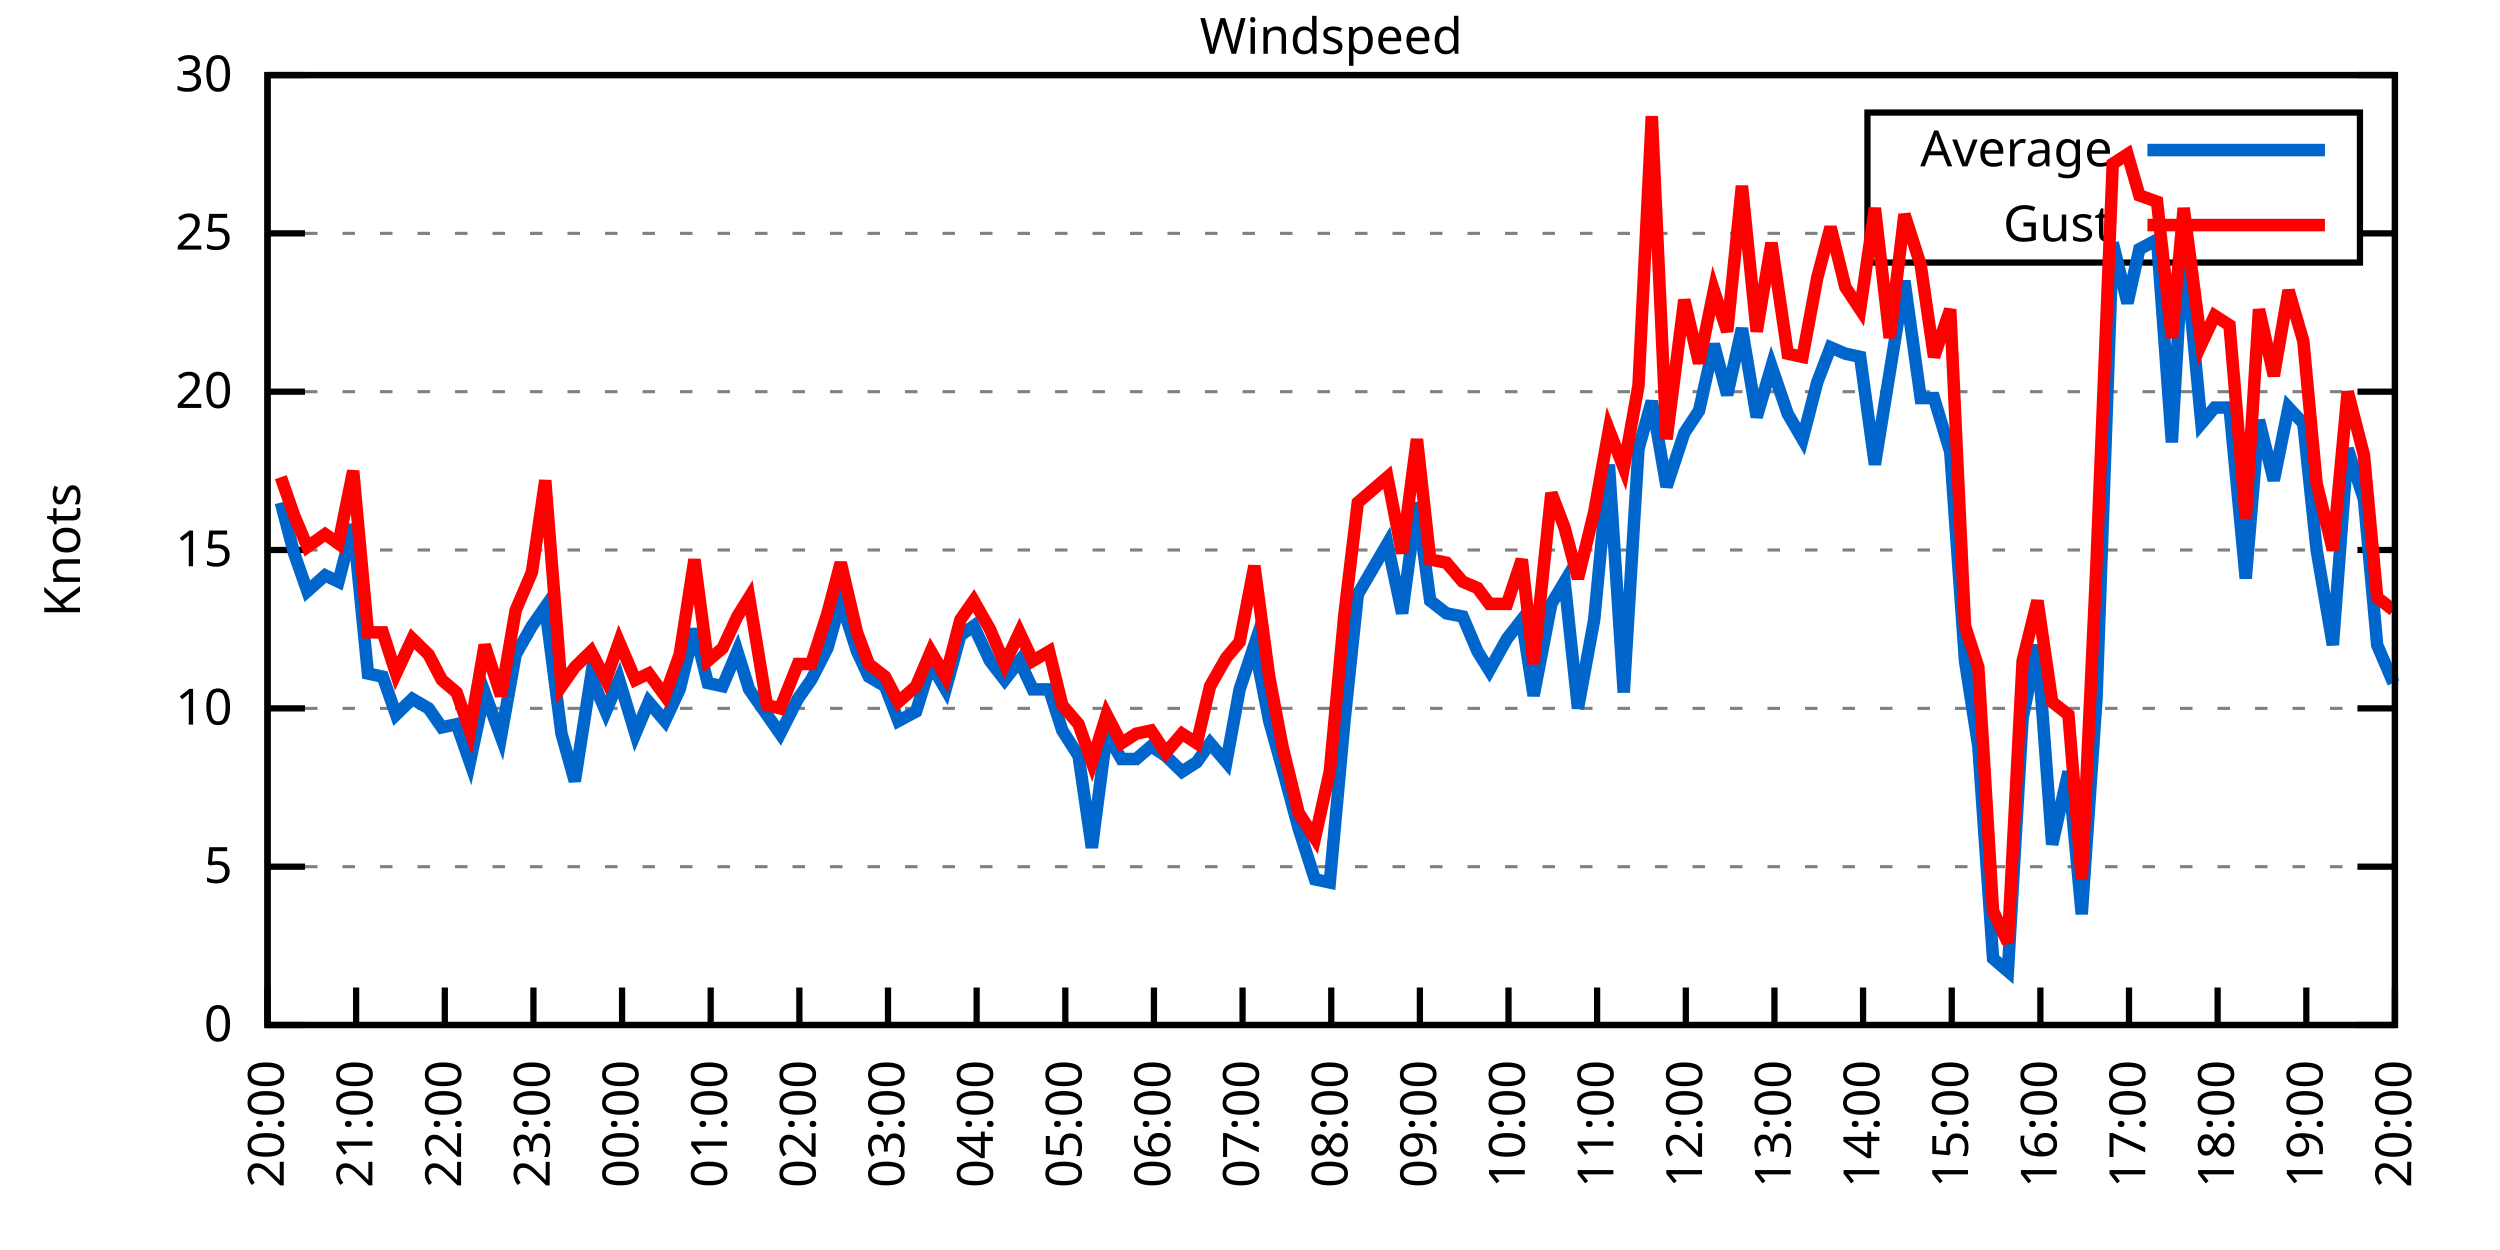
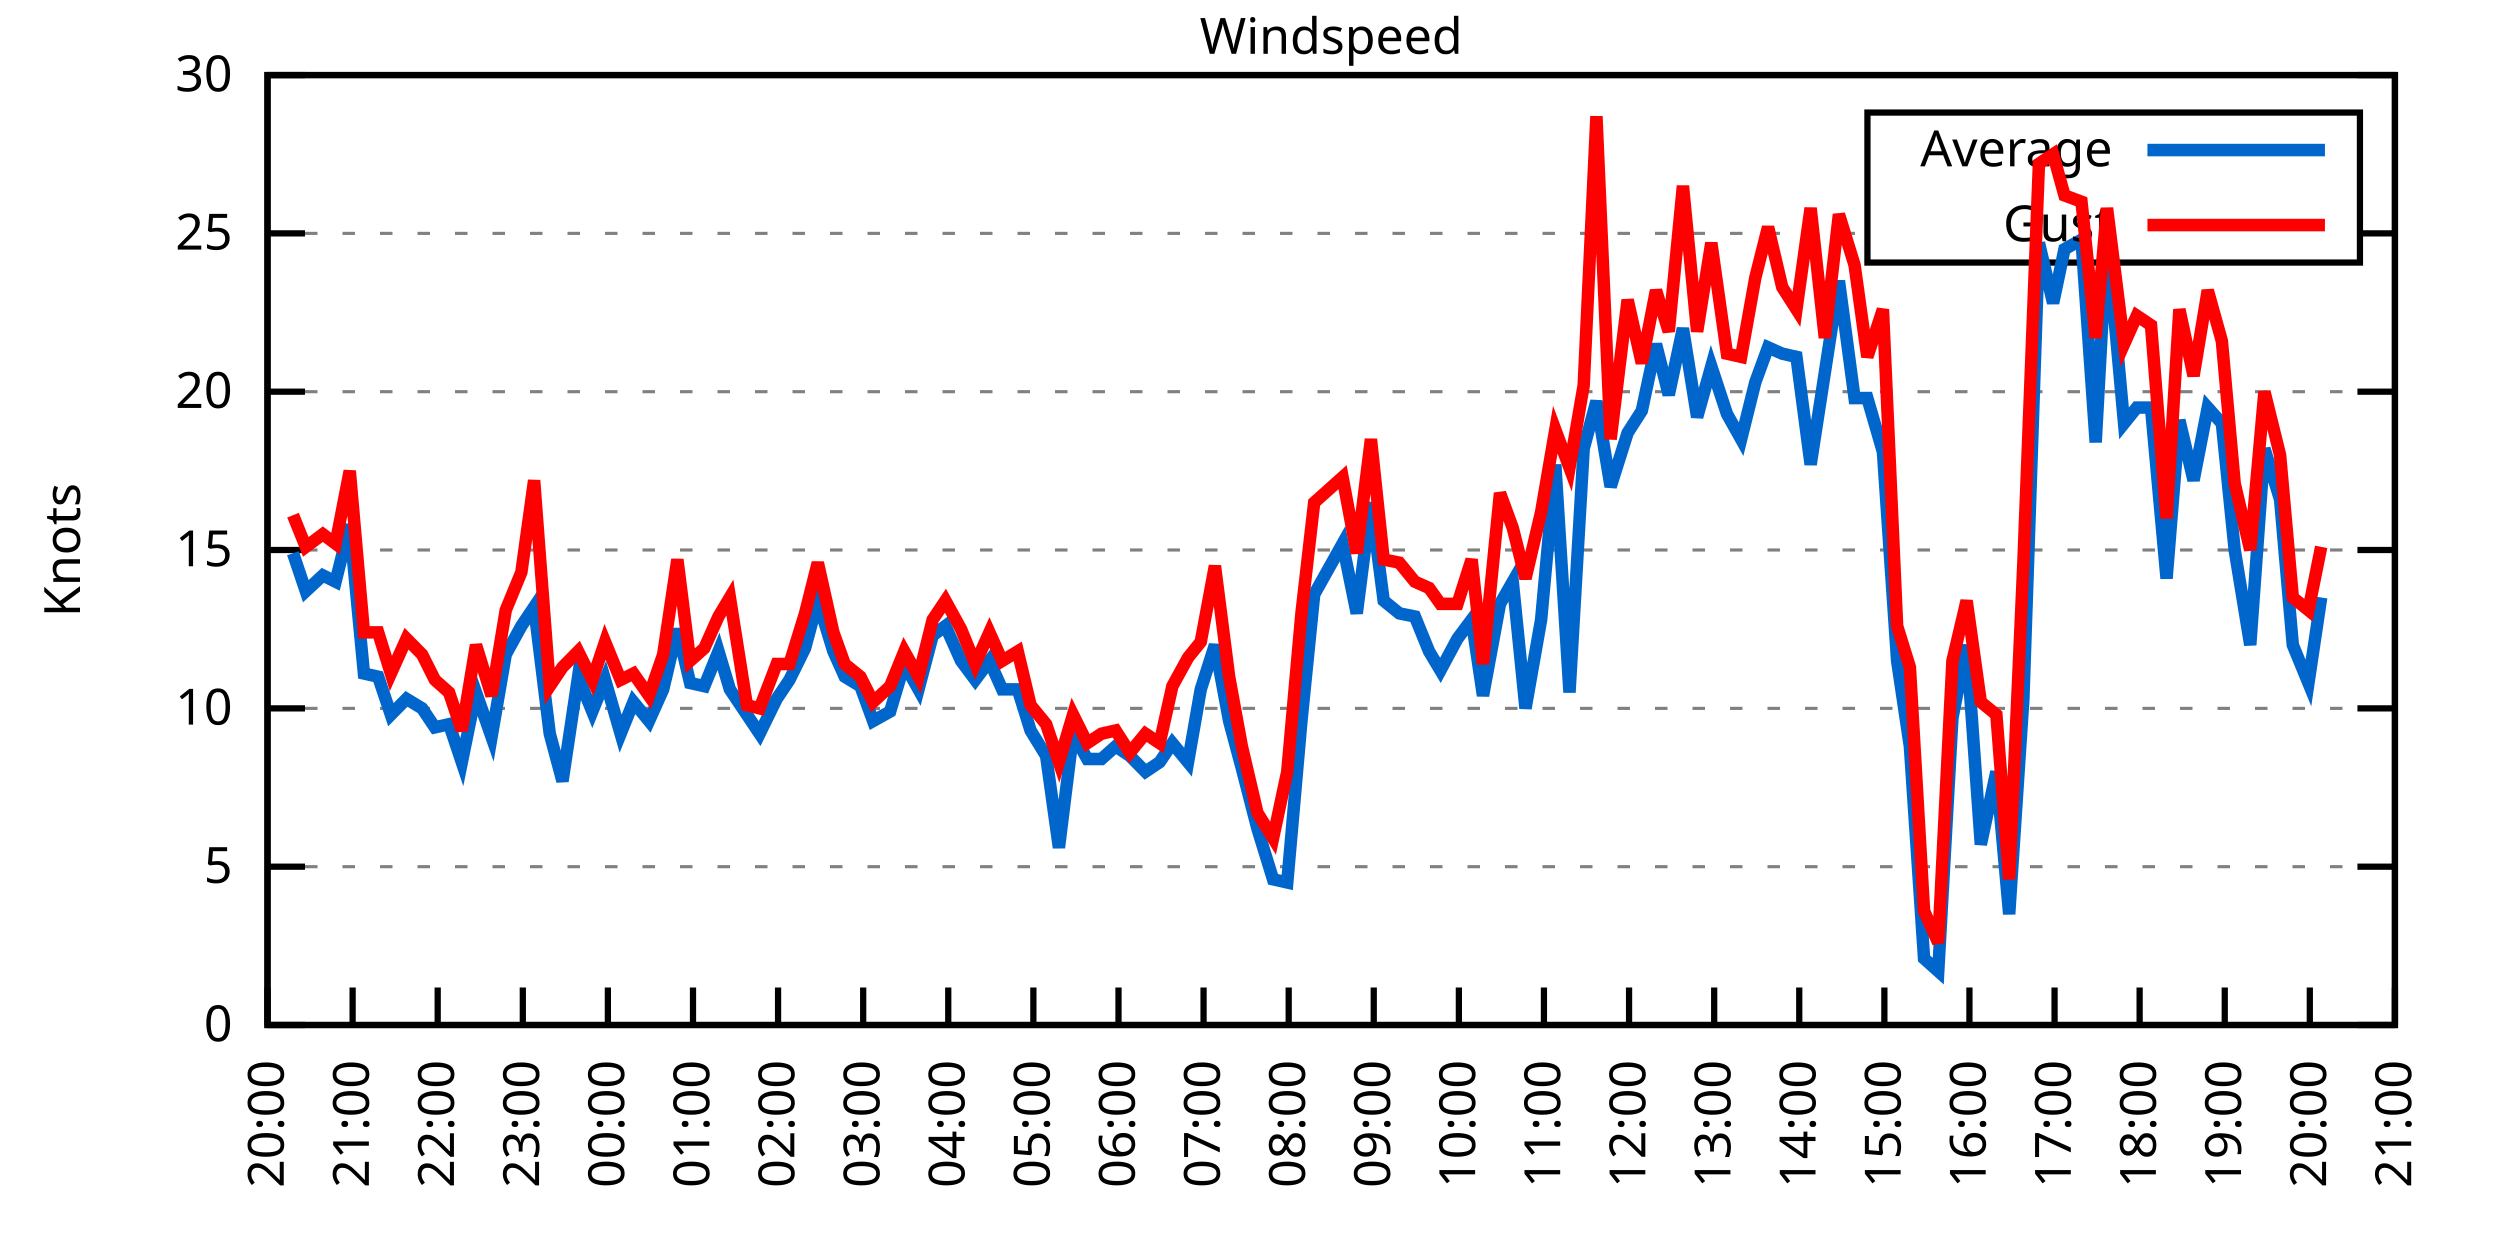
<svg xmlns="http://www.w3.org/2000/svg" xmlns:xlink="http://www.w3.org/1999/xlink" width="400" height="200" viewBox="0 0 400 200">
  <g id="gnuplot_canvas">
    <rect x="0" y="0" width="400" height="200" fill="none" />
    <defs>
      <circle id="gpDot" r="0.5" stroke-width="0.5" stroke="currentColor" />
      <path id="gpPt0" stroke-width="0.333" stroke="currentColor" d="M-1,0 h2 M0,-1 v2" />
      <path id="gpPt1" stroke-width="0.333" stroke="currentColor" d="M-1,-1 L1,1 M1,-1 L-1,1" />
      <path id="gpPt2" stroke-width="0.333" stroke="currentColor" d="M-1,0 L1,0 M0,-1 L0,1 M-1,-1 L1,1 M-1,1 L1,-1" />
      <rect id="gpPt3" stroke-width="0.333" stroke="currentColor" x="-1" y="-1" width="2" height="2" />
      <rect id="gpPt4" stroke-width="0.333" stroke="currentColor" fill="currentColor" x="-1" y="-1" width="2" height="2" />
      <circle id="gpPt5" stroke-width="0.333" stroke="currentColor" cx="0" cy="0" r="1" />
      <use xlink:href="#gpPt5" id="gpPt6" fill="currentColor" stroke="none" />
      <path id="gpPt7" stroke-width="0.333" stroke="currentColor" d="M0,-1.33 L-1.33,0.67 L1.33,0.67 z" />
      <use xlink:href="#gpPt7" id="gpPt8" fill="currentColor" stroke="none" />
      <use xlink:href="#gpPt7" id="gpPt9" stroke="currentColor" transform="rotate(180)" />
      <use xlink:href="#gpPt9" id="gpPt10" fill="currentColor" stroke="none" />
      <use xlink:href="#gpPt3" id="gpPt11" stroke="currentColor" transform="rotate(45)" />
      <use xlink:href="#gpPt11" id="gpPt12" fill="currentColor" stroke="none" />
      <path id="gpPt13" stroke-width="0.333" stroke="currentColor" d="M0,1.330 L1.265,0.411 L0.782,-1.067 L-0.782,-1.076 L-1.265,0.411 z" />
      <use xlink:href="#gpPt13" id="gpPt14" fill="currentColor" stroke="none" />
      <filter id="textbox" filterUnits="objectBoundingBox" x="0" y="0" height="1" width="1">
        <feFlood flood-color="white" flood-opacity="1" result="bgnd" />
        <feComposite in="SourceGraphic" in2="bgnd" operator="atop" />
      </filter>
      <filter id="greybox" filterUnits="objectBoundingBox" x="0" y="0" height="1" width="1">
        <feFlood flood-color="lightgrey" flood-opacity="1" result="grey" />
        <feComposite in="SourceGraphic" in2="grey" operator="atop" />
      </filter>
    </defs>
    <g fill="none" color="white" stroke="currentColor" stroke-width="1.00" stroke-linecap="butt" stroke-linejoin="miter">
</g>
    <g fill="none" color="black" stroke="currentColor" stroke-width="1.00" stroke-linecap="butt" stroke-linejoin="miter">
      <g stroke="none" shape-rendering="crispEdges">
        <polygon fill="rgb(255, 255, 255)" points="42.80,164.00 383.18,164.00 383.18,12.02 42.80,12.02 " />
      </g>
    </g>
    <g fill="none" color="black" stroke="currentColor" stroke-width="1.00" stroke-linecap="butt" stroke-linejoin="miter">
</g>
    <g fill="none" color="black" stroke="black" stroke-width="0.50" stroke-linecap="butt" stroke-linejoin="miter">
</g>
    <g fill="none" color="gray" stroke="currentColor" stroke-width="0.50" stroke-linecap="butt" stroke-linejoin="miter">
      <path stroke="gray" stroke-dasharray="2,4" class="gridline" d="M42.80,164.00 L383.19,164.00  " />
    </g>
    <g fill="none" color="gray" stroke="gray" stroke-width="1.00" stroke-linecap="butt" stroke-linejoin="miter">
</g>
    <g fill="none" color="black" stroke="currentColor" stroke-width="1.00" stroke-linecap="butt" stroke-linejoin="miter">
      <path stroke="black" d="M42.80,164.00 L48.80,164.00 M383.19,164.00 L377.19,164.00  " />
      <g transform="translate(37.20,166.60)" stroke="none" fill="black" font-family="Sans" font-size="8.00" text-anchor="end">
        <text>
          <tspan font-family="Sans"> 0</tspan>
        </text>
      </g>
    </g>
    <g fill="none" color="black" stroke="currentColor" stroke-width="1.00" stroke-linecap="butt" stroke-linejoin="miter">
</g>
    <g fill="none" color="black" stroke="black" stroke-width="0.50" stroke-linecap="butt" stroke-linejoin="miter">
</g>
    <g fill="none" color="gray" stroke="currentColor" stroke-width="0.50" stroke-linecap="butt" stroke-linejoin="miter">
      <path stroke="gray" stroke-dasharray="2,4" class="gridline" d="M42.80,138.67 L383.19,138.67  " />
    </g>
    <g fill="none" color="gray" stroke="gray" stroke-width="1.00" stroke-linecap="butt" stroke-linejoin="miter">
</g>
    <g fill="none" color="black" stroke="currentColor" stroke-width="1.00" stroke-linecap="butt" stroke-linejoin="miter">
      <path stroke="black" d="M42.80,138.67 L48.80,138.67 M383.19,138.67 L377.19,138.67  " />
      <g transform="translate(37.20,141.27)" stroke="none" fill="black" font-family="Sans" font-size="8.00" text-anchor="end">
        <text>
          <tspan font-family="Sans"> 5</tspan>
        </text>
      </g>
    </g>
    <g fill="none" color="black" stroke="currentColor" stroke-width="1.00" stroke-linecap="butt" stroke-linejoin="miter">
</g>
    <g fill="none" color="black" stroke="black" stroke-width="0.50" stroke-linecap="butt" stroke-linejoin="miter">
</g>
    <g fill="none" color="gray" stroke="currentColor" stroke-width="0.50" stroke-linecap="butt" stroke-linejoin="miter">
      <path stroke="gray" stroke-dasharray="2,4" class="gridline" d="M42.80,113.34 L383.19,113.34  " />
    </g>
    <g fill="none" color="gray" stroke="gray" stroke-width="1.00" stroke-linecap="butt" stroke-linejoin="miter">
</g>
    <g fill="none" color="black" stroke="currentColor" stroke-width="1.00" stroke-linecap="butt" stroke-linejoin="miter">
      <path stroke="black" d="M42.80,113.34 L48.80,113.34 M383.19,113.34 L377.19,113.34  " />
      <g transform="translate(37.20,115.94)" stroke="none" fill="black" font-family="Sans" font-size="8.00" text-anchor="end">
        <text>
          <tspan font-family="Sans"> 10</tspan>
        </text>
      </g>
    </g>
    <g fill="none" color="black" stroke="currentColor" stroke-width="1.00" stroke-linecap="butt" stroke-linejoin="miter">
</g>
    <g fill="none" color="black" stroke="black" stroke-width="0.50" stroke-linecap="butt" stroke-linejoin="miter">
</g>
    <g fill="none" color="gray" stroke="currentColor" stroke-width="0.50" stroke-linecap="butt" stroke-linejoin="miter">
      <path stroke="gray" stroke-dasharray="2,4" class="gridline" d="M42.80,88.00 L383.19,88.00  " />
    </g>
    <g fill="none" color="gray" stroke="gray" stroke-width="1.00" stroke-linecap="butt" stroke-linejoin="miter">
</g>
    <g fill="none" color="black" stroke="currentColor" stroke-width="1.00" stroke-linecap="butt" stroke-linejoin="miter">
      <path stroke="black" d="M42.80,88.00 L48.80,88.00 M383.19,88.00 L377.19,88.00  " />
      <g transform="translate(37.20,90.60)" stroke="none" fill="black" font-family="Sans" font-size="8.00" text-anchor="end">
        <text>
          <tspan font-family="Sans"> 15</tspan>
        </text>
      </g>
    </g>
    <g fill="none" color="black" stroke="currentColor" stroke-width="1.00" stroke-linecap="butt" stroke-linejoin="miter">
</g>
    <g fill="none" color="black" stroke="black" stroke-width="0.50" stroke-linecap="butt" stroke-linejoin="miter">
</g>
    <g fill="none" color="gray" stroke="currentColor" stroke-width="0.50" stroke-linecap="butt" stroke-linejoin="miter">
      <path stroke="gray" stroke-dasharray="2,4" class="gridline" d="M42.80,62.67 L383.19,62.67  " />
    </g>
    <g fill="none" color="gray" stroke="gray" stroke-width="1.00" stroke-linecap="butt" stroke-linejoin="miter">
</g>
    <g fill="none" color="black" stroke="currentColor" stroke-width="1.00" stroke-linecap="butt" stroke-linejoin="miter">
      <path stroke="black" d="M42.80,62.67 L48.80,62.67 M383.19,62.67 L377.19,62.67  " />
      <g transform="translate(37.20,65.27)" stroke="none" fill="black" font-family="Sans" font-size="8.00" text-anchor="end">
        <text>
          <tspan font-family="Sans"> 20</tspan>
        </text>
      </g>
    </g>
    <g fill="none" color="black" stroke="currentColor" stroke-width="1.00" stroke-linecap="butt" stroke-linejoin="miter">
</g>
    <g fill="none" color="black" stroke="black" stroke-width="0.50" stroke-linecap="butt" stroke-linejoin="miter">
</g>
    <g fill="none" color="gray" stroke="currentColor" stroke-width="0.50" stroke-linecap="butt" stroke-linejoin="miter">
      <path stroke="gray" stroke-dasharray="2,4" class="gridline" d="M42.80,37.34 L298.79,37.34 M377.59,37.34 L383.19,37.34  " />
    </g>
    <g fill="none" color="gray" stroke="gray" stroke-width="1.00" stroke-linecap="butt" stroke-linejoin="miter">
</g>
    <g fill="none" color="black" stroke="currentColor" stroke-width="1.00" stroke-linecap="butt" stroke-linejoin="miter">
      <path stroke="black" d="M42.80,37.34 L48.80,37.34 M383.19,37.34 L377.19,37.34  " />
      <g transform="translate(37.20,39.94)" stroke="none" fill="black" font-family="Sans" font-size="8.00" text-anchor="end">
        <text>
          <tspan font-family="Sans"> 25</tspan>
        </text>
      </g>
    </g>
    <g fill="none" color="black" stroke="currentColor" stroke-width="1.00" stroke-linecap="butt" stroke-linejoin="miter">
</g>
    <g fill="none" color="black" stroke="black" stroke-width="0.50" stroke-linecap="butt" stroke-linejoin="miter">
</g>
    <g fill="none" color="gray" stroke="currentColor" stroke-width="0.50" stroke-linecap="butt" stroke-linejoin="miter">
      <path stroke="gray" stroke-dasharray="2,4" class="gridline" d="M42.80,12.01 L383.19,12.01  " />
    </g>
    <g fill="none" color="gray" stroke="gray" stroke-width="1.00" stroke-linecap="butt" stroke-linejoin="miter">
</g>
    <g fill="none" color="black" stroke="currentColor" stroke-width="1.00" stroke-linecap="butt" stroke-linejoin="miter">
      <path stroke="black" d="M42.80,12.01 L48.80,12.01 M383.19,12.01 L377.19,12.01  " />
      <g transform="translate(37.20,14.61)" stroke="none" fill="black" font-family="Sans" font-size="8.00" text-anchor="end">
        <text>
          <tspan font-family="Sans"> 30</tspan>
        </text>
      </g>
    </g>
    <g fill="none" color="black" stroke="currentColor" stroke-width="1.00" stroke-linecap="butt" stroke-linejoin="miter">
      <path stroke="black" d="M42.80,164.00 L42.80,158.00  " />
      <g transform="translate(45.40,169.60) rotate(270.00)" stroke="none" fill="black" font-family="Sans" font-size="8.00" text-anchor="end">
        <text>
          <tspan font-family="Sans">20:00</tspan>
        </text>
      </g>
    </g>
    <g fill="none" color="black" stroke="currentColor" stroke-width="1.00" stroke-linecap="butt" stroke-linejoin="miter">
-       <path stroke="black" d="M56.98,164.00 L56.98,158.00  " />
-       <g transform="translate(59.58,169.60) rotate(270.00)" stroke="none" fill="black" font-family="Sans" font-size="8.00" text-anchor="end">
+       <path stroke="black" d="M56.42,164.00 L56.42,158.00  " />
+       <g transform="translate(59.02,169.60) rotate(270.00)" stroke="none" fill="black" font-family="Sans" font-size="8.00" text-anchor="end">
        <text>
          <tspan font-family="Sans">21:00</tspan>
        </text>
      </g>
    </g>
    <g fill="none" color="black" stroke="currentColor" stroke-width="1.00" stroke-linecap="butt" stroke-linejoin="miter">
-       <path stroke="black" d="M71.17,164.00 L71.17,158.00  " />
-       <g transform="translate(73.77,169.60) rotate(270.00)" stroke="none" fill="black" font-family="Sans" font-size="8.00" text-anchor="end">
+       <path stroke="black" d="M70.03,164.00 L70.03,158.00  " />
+       <g transform="translate(72.63,169.60) rotate(270.00)" stroke="none" fill="black" font-family="Sans" font-size="8.00" text-anchor="end">
        <text>
          <tspan font-family="Sans">22:00</tspan>
        </text>
      </g>
    </g>
    <g fill="none" color="black" stroke="currentColor" stroke-width="1.00" stroke-linecap="butt" stroke-linejoin="miter">
-       <path stroke="black" d="M85.35,164.00 L85.35,158.00  " />
-       <g transform="translate(87.95,169.60) rotate(270.00)" stroke="none" fill="black" font-family="Sans" font-size="8.00" text-anchor="end">
+       <path stroke="black" d="M83.65,164.00 L83.65,158.00  " />
+       <g transform="translate(86.25,169.60) rotate(270.00)" stroke="none" fill="black" font-family="Sans" font-size="8.00" text-anchor="end">
        <text>
          <tspan font-family="Sans">23:00</tspan>
        </text>
      </g>
    </g>
    <g fill="none" color="black" stroke="currentColor" stroke-width="1.00" stroke-linecap="butt" stroke-linejoin="miter">
-       <path stroke="black" d="M99.53,164.00 L99.53,158.00  " />
-       <g transform="translate(102.13,169.60) rotate(270.00)" stroke="none" fill="black" font-family="Sans" font-size="8.00" text-anchor="end">
+       <path stroke="black" d="M97.26,164.00 L97.26,158.00  " />
+       <g transform="translate(99.86,169.60) rotate(270.00)" stroke="none" fill="black" font-family="Sans" font-size="8.00" text-anchor="end">
        <text>
          <tspan font-family="Sans">00:00</tspan>
        </text>
      </g>
    </g>
    <g fill="none" color="black" stroke="currentColor" stroke-width="1.00" stroke-linecap="butt" stroke-linejoin="miter">
-       <path stroke="black" d="M113.71,164.00 L113.71,158.00  " />
-       <g transform="translate(116.31,169.60) rotate(270.00)" stroke="none" fill="black" font-family="Sans" font-size="8.00" text-anchor="end">
+       <path stroke="black" d="M110.88,164.00 L110.88,158.00  " />
+       <g transform="translate(113.48,169.60) rotate(270.00)" stroke="none" fill="black" font-family="Sans" font-size="8.00" text-anchor="end">
        <text>
          <tspan font-family="Sans">01:00</tspan>
        </text>
      </g>
    </g>
    <g fill="none" color="black" stroke="currentColor" stroke-width="1.00" stroke-linecap="butt" stroke-linejoin="miter">
-       <path stroke="black" d="M127.90,164.00 L127.90,158.00  " />
-       <g transform="translate(130.50,169.60) rotate(270.00)" stroke="none" fill="black" font-family="Sans" font-size="8.00" text-anchor="end">
+       <path stroke="black" d="M124.49,164.00 L124.49,158.00  " />
+       <g transform="translate(127.09,169.60) rotate(270.00)" stroke="none" fill="black" font-family="Sans" font-size="8.00" text-anchor="end">
        <text>
          <tspan font-family="Sans">02:00</tspan>
        </text>
      </g>
    </g>
    <g fill="none" color="black" stroke="currentColor" stroke-width="1.00" stroke-linecap="butt" stroke-linejoin="miter">
-       <path stroke="black" d="M142.08,164.00 L142.08,158.00  " />
-       <g transform="translate(144.68,169.60) rotate(270.00)" stroke="none" fill="black" font-family="Sans" font-size="8.00" text-anchor="end">
+       <path stroke="black" d="M138.11,164.00 L138.11,158.00  " />
+       <g transform="translate(140.71,169.60) rotate(270.00)" stroke="none" fill="black" font-family="Sans" font-size="8.00" text-anchor="end">
        <text>
          <tspan font-family="Sans">03:00</tspan>
        </text>
      </g>
    </g>
    <g fill="none" color="black" stroke="currentColor" stroke-width="1.00" stroke-linecap="butt" stroke-linejoin="miter">
-       <path stroke="black" d="M156.26,164.00 L156.26,158.00  " />
-       <g transform="translate(158.86,169.60) rotate(270.00)" stroke="none" fill="black" font-family="Sans" font-size="8.00" text-anchor="end">
+       <path stroke="black" d="M151.72,164.00 L151.72,158.00  " />
+       <g transform="translate(154.32,169.60) rotate(270.00)" stroke="none" fill="black" font-family="Sans" font-size="8.00" text-anchor="end">
        <text>
          <tspan font-family="Sans">04:00</tspan>
        </text>
      </g>
    </g>
    <g fill="none" color="black" stroke="currentColor" stroke-width="1.00" stroke-linecap="butt" stroke-linejoin="miter">
-       <path stroke="black" d="M170.45,164.00 L170.45,158.00  " />
-       <g transform="translate(173.05,169.60) rotate(270.00)" stroke="none" fill="black" font-family="Sans" font-size="8.00" text-anchor="end">
+       <path stroke="black" d="M165.34,164.00 L165.34,158.00  " />
+       <g transform="translate(167.94,169.60) rotate(270.00)" stroke="none" fill="black" font-family="Sans" font-size="8.00" text-anchor="end">
        <text>
          <tspan font-family="Sans">05:00</tspan>
        </text>
      </g>
    </g>
    <g fill="none" color="black" stroke="currentColor" stroke-width="1.00" stroke-linecap="butt" stroke-linejoin="miter">
-       <path stroke="black" d="M184.63,164.00 L184.63,158.00  " />
-       <g transform="translate(187.23,169.60) rotate(270.00)" stroke="none" fill="black" font-family="Sans" font-size="8.00" text-anchor="end">
+       <path stroke="black" d="M178.96,164.00 L178.96,158.00  " />
+       <g transform="translate(181.56,169.60) rotate(270.00)" stroke="none" fill="black" font-family="Sans" font-size="8.00" text-anchor="end">
        <text>
          <tspan font-family="Sans">06:00</tspan>
        </text>
      </g>
    </g>
    <g fill="none" color="black" stroke="currentColor" stroke-width="1.00" stroke-linecap="butt" stroke-linejoin="miter">
-       <path stroke="black" d="M198.81,164.00 L198.81,158.00  " />
-       <g transform="translate(201.41,169.60) rotate(270.00)" stroke="none" fill="black" font-family="Sans" font-size="8.00" text-anchor="end">
+       <path stroke="black" d="M192.57,164.00 L192.57,158.00  " />
+       <g transform="translate(195.17,169.60) rotate(270.00)" stroke="none" fill="black" font-family="Sans" font-size="8.00" text-anchor="end">
        <text>
          <tspan font-family="Sans">07:00</tspan>
        </text>
      </g>
    </g>
    <g fill="none" color="black" stroke="currentColor" stroke-width="1.00" stroke-linecap="butt" stroke-linejoin="miter">
-       <path stroke="black" d="M213.00,164.00 L213.00,158.00  " />
-       <g transform="translate(215.60,169.60) rotate(270.00)" stroke="none" fill="black" font-family="Sans" font-size="8.00" text-anchor="end">
+       <path stroke="black" d="M206.19,164.00 L206.19,158.00  " />
+       <g transform="translate(208.79,169.60) rotate(270.00)" stroke="none" fill="black" font-family="Sans" font-size="8.00" text-anchor="end">
        <text>
          <tspan font-family="Sans">08:00</tspan>
        </text>
      </g>
    </g>
    <g fill="none" color="black" stroke="currentColor" stroke-width="1.00" stroke-linecap="butt" stroke-linejoin="miter">
-       <path stroke="black" d="M227.18,164.00 L227.18,158.00  " />
-       <g transform="translate(229.78,169.60) rotate(270.00)" stroke="none" fill="black" font-family="Sans" font-size="8.00" text-anchor="end">
+       <path stroke="black" d="M219.80,164.00 L219.80,158.00  " />
+       <g transform="translate(222.40,169.60) rotate(270.00)" stroke="none" fill="black" font-family="Sans" font-size="8.00" text-anchor="end">
        <text>
          <tspan font-family="Sans">09:00</tspan>
        </text>
      </g>
    </g>
    <g fill="none" color="black" stroke="currentColor" stroke-width="1.00" stroke-linecap="butt" stroke-linejoin="miter">
-       <path stroke="black" d="M241.36,164.00 L241.36,158.00  " />
-       <g transform="translate(243.96,169.60) rotate(270.00)" stroke="none" fill="black" font-family="Sans" font-size="8.00" text-anchor="end">
+       <path stroke="black" d="M233.42,164.00 L233.42,158.00  " />
+       <g transform="translate(236.02,169.60) rotate(270.00)" stroke="none" fill="black" font-family="Sans" font-size="8.00" text-anchor="end">
        <text>
          <tspan font-family="Sans">10:00</tspan>
        </text>
      </g>
    </g>
    <g fill="none" color="black" stroke="currentColor" stroke-width="1.00" stroke-linecap="butt" stroke-linejoin="miter">
-       <path stroke="black" d="M255.54,164.00 L255.54,158.00  " />
-       <g transform="translate(258.14,169.60) rotate(270.00)" stroke="none" fill="black" font-family="Sans" font-size="8.00" text-anchor="end">
+       <path stroke="black" d="M247.03,164.00 L247.03,158.00  " />
+       <g transform="translate(249.63,169.60) rotate(270.00)" stroke="none" fill="black" font-family="Sans" font-size="8.00" text-anchor="end">
        <text>
          <tspan font-family="Sans">11:00</tspan>
        </text>
      </g>
    </g>
    <g fill="none" color="black" stroke="currentColor" stroke-width="1.00" stroke-linecap="butt" stroke-linejoin="miter">
-       <path stroke="black" d="M269.73,164.00 L269.73,158.00  " />
-       <g transform="translate(272.33,169.60) rotate(270.00)" stroke="none" fill="black" font-family="Sans" font-size="8.00" text-anchor="end">
+       <path stroke="black" d="M260.65,164.00 L260.65,158.00  " />
+       <g transform="translate(263.25,169.60) rotate(270.00)" stroke="none" fill="black" font-family="Sans" font-size="8.00" text-anchor="end">
        <text>
          <tspan font-family="Sans">12:00</tspan>
        </text>
      </g>
    </g>
    <g fill="none" color="black" stroke="currentColor" stroke-width="1.00" stroke-linecap="butt" stroke-linejoin="miter">
-       <path stroke="black" d="M283.91,164.00 L283.91,158.00  " />
-       <g transform="translate(286.51,169.60) rotate(270.00)" stroke="none" fill="black" font-family="Sans" font-size="8.00" text-anchor="end">
+       <path stroke="black" d="M274.27,164.00 L274.27,158.00  " />
+       <g transform="translate(276.87,169.60) rotate(270.00)" stroke="none" fill="black" font-family="Sans" font-size="8.00" text-anchor="end">
        <text>
          <tspan font-family="Sans">13:00</tspan>
        </text>
      </g>
    </g>
    <g fill="none" color="black" stroke="currentColor" stroke-width="1.00" stroke-linecap="butt" stroke-linejoin="miter">
-       <path stroke="black" d="M298.09,164.00 L298.09,158.00  " />
-       <g transform="translate(300.69,169.60) rotate(270.00)" stroke="none" fill="black" font-family="Sans" font-size="8.00" text-anchor="end">
+       <path stroke="black" d="M287.88,164.00 L287.88,158.00  " />
+       <g transform="translate(290.48,169.60) rotate(270.00)" stroke="none" fill="black" font-family="Sans" font-size="8.00" text-anchor="end">
        <text>
          <tspan font-family="Sans">14:00</tspan>
        </text>
      </g>
    </g>
    <g fill="none" color="black" stroke="currentColor" stroke-width="1.00" stroke-linecap="butt" stroke-linejoin="miter">
-       <path stroke="black" d="M312.28,164.00 L312.28,158.00  " />
-       <g transform="translate(314.88,169.60) rotate(270.00)" stroke="none" fill="black" font-family="Sans" font-size="8.00" text-anchor="end">
+       <path stroke="black" d="M301.50,164.00 L301.50,158.00  " />
+       <g transform="translate(304.10,169.60) rotate(270.00)" stroke="none" fill="black" font-family="Sans" font-size="8.00" text-anchor="end">
        <text>
          <tspan font-family="Sans">15:00</tspan>
        </text>
      </g>
    </g>
    <g fill="none" color="black" stroke="currentColor" stroke-width="1.00" stroke-linecap="butt" stroke-linejoin="miter">
-       <path stroke="black" d="M326.46,164.00 L326.46,158.00  " />
-       <g transform="translate(329.06,169.60) rotate(270.00)" stroke="none" fill="black" font-family="Sans" font-size="8.00" text-anchor="end">
+       <path stroke="black" d="M315.11,164.00 L315.11,158.00  " />
+       <g transform="translate(317.71,169.60) rotate(270.00)" stroke="none" fill="black" font-family="Sans" font-size="8.00" text-anchor="end">
        <text>
          <tspan font-family="Sans">16:00</tspan>
        </text>
      </g>
    </g>
    <g fill="none" color="black" stroke="currentColor" stroke-width="1.00" stroke-linecap="butt" stroke-linejoin="miter">
-       <path stroke="black" d="M340.64,164.00 L340.64,158.00  " />
-       <g transform="translate(343.24,169.60) rotate(270.00)" stroke="none" fill="black" font-family="Sans" font-size="8.00" text-anchor="end">
+       <path stroke="black" d="M328.73,164.00 L328.73,158.00  " />
+       <g transform="translate(331.33,169.60) rotate(270.00)" stroke="none" fill="black" font-family="Sans" font-size="8.00" text-anchor="end">
        <text>
          <tspan font-family="Sans">17:00</tspan>
        </text>
      </g>
    </g>
    <g fill="none" color="black" stroke="currentColor" stroke-width="1.00" stroke-linecap="butt" stroke-linejoin="miter">
-       <path stroke="black" d="M354.82,164.00 L354.82,158.00  " />
-       <g transform="translate(357.42,169.60) rotate(270.00)" stroke="none" fill="black" font-family="Sans" font-size="8.00" text-anchor="end">
+       <path stroke="black" d="M342.34,164.00 L342.34,158.00  " />
+       <g transform="translate(344.94,169.60) rotate(270.00)" stroke="none" fill="black" font-family="Sans" font-size="8.00" text-anchor="end">
        <text>
          <tspan font-family="Sans">18:00</tspan>
        </text>
      </g>
    </g>
    <g fill="none" color="black" stroke="currentColor" stroke-width="1.00" stroke-linecap="butt" stroke-linejoin="miter">
-       <path stroke="black" d="M369.01,164.00 L369.01,158.00  " />
-       <g transform="translate(371.61,169.60) rotate(270.00)" stroke="none" fill="black" font-family="Sans" font-size="8.00" text-anchor="end">
+       <path stroke="black" d="M355.96,164.00 L355.96,158.00  " />
+       <g transform="translate(358.56,169.60) rotate(270.00)" stroke="none" fill="black" font-family="Sans" font-size="8.00" text-anchor="end">
        <text>
          <tspan font-family="Sans">19:00</tspan>
+         </text>
+       </g>
+     </g>
+     <g fill="none" color="black" stroke="currentColor" stroke-width="1.00" stroke-linecap="butt" stroke-linejoin="miter">
+       <path stroke="black" d="M369.57,164.00 L369.57,158.00  " />
+       <g transform="translate(372.17,169.60) rotate(270.00)" stroke="none" fill="black" font-family="Sans" font-size="8.00" text-anchor="end">
+         <text>
+           <tspan font-family="Sans">20:00</tspan>
        </text>
      </g>
    </g>
    <g fill="none" color="black" stroke="currentColor" stroke-width="1.00" stroke-linecap="butt" stroke-linejoin="miter">
      <path stroke="black" d="M383.19,164.00 L383.19,158.00  " />
      <g transform="translate(385.79,169.60) rotate(270.00)" stroke="none" fill="black" font-family="Sans" font-size="8.00" text-anchor="end">
        <text>
-           <tspan font-family="Sans">20:00</tspan>
+           <tspan font-family="Sans">21:00</tspan>
        </text>
      </g>
    </g>
    <g fill="none" color="black" stroke="currentColor" stroke-width="1.00" stroke-linecap="butt" stroke-linejoin="miter">
</g>
    <g fill="none" color="black" stroke="currentColor" stroke-width="1.00" stroke-linecap="butt" stroke-linejoin="miter">
      <path stroke="black" d="M42.80,12.01 L42.80,164.00 L383.19,164.00 L383.19,12.01 L42.80,12.01 Z  " />
    </g>
    <g fill="none" color="black" stroke="currentColor" stroke-width="1.00" stroke-linecap="butt" stroke-linejoin="miter">
</g>
    <g fill="none" color="black" stroke="currentColor" stroke-width="1.00" stroke-linecap="butt" stroke-linejoin="miter">
      <path stroke="black" d="M298.79,42.01 L298.79,18.01 L377.59,18.01 L377.59,42.01 L298.79,42.01 Z  " />
    </g>
    <g id="Windspeed_plot_1">
      <g fill="none" color="white" stroke="black" stroke-width="2.00" stroke-linecap="butt" stroke-linejoin="miter">
</g>
      <g fill="none" color="black" stroke="currentColor" stroke-width="2.00" stroke-linecap="butt" stroke-linejoin="miter">
        <g transform="translate(337.99,26.61)" stroke="none" fill="black" font-family="Sans" font-size="8.00" text-anchor="end">
          <text>
            <tspan font-family="Sans">Average</tspan>
          </text>
        </g>
      </g>
      <g fill="none" color="black" stroke="currentColor" stroke-width="2.00" stroke-linecap="butt" stroke-linejoin="miter">
-         <path stroke="rgb(  0, 102, 204)" d="M343.59,24.01 L371.99,24.01 M44.93,80.41 L47.05,88.51 L49.18,94.59 L52.02,92.06 L54.15,93.07 L56.51,83.95   L58.87,107.76 L61.24,108.27 L63.37,114.35 L65.97,111.82 L68.57,113.34 L70.69,116.38 L73.06,115.87 L75.18,121.95   L77.55,110.80 L80.15,117.90 L82.51,104.72 L85.11,100.16 L87.24,97.12 L89.84,117.39 L91.97,124.99 L94.57,108.27   L96.93,113.84 L99.06,108.78 L101.66,117.39 L103.79,112.32 L106.39,115.36 L108.75,110.30 L111.11,100.67 L113.24,109.28   L115.61,109.79 L117.97,104.22 L119.86,110.30 L122.70,114.35 L124.82,117.39 L127.66,111.82 L129.79,108.78 L132.39,103.71   L134.52,96.11 L137.12,104.22 L139.01,108.27 L141.61,109.79 L143.74,115.36 L146.57,113.84 L148.94,106.24 L151.30,110.30   L153.66,101.68 L155.79,100.16 L158.39,105.74 L160.75,108.78 L163.12,105.74 L165.25,110.30 L167.85,110.30 L169.97,116.88   L172.57,120.94 L174.70,135.63 L177.06,117.39 L179.43,121.44 L181.79,121.44 L184.16,119.42 L186.52,120.94 L189.12,123.47   L191.48,121.95 L193.61,118.91 L196.21,121.95 L198.34,110.30 L200.70,103.20 L203.07,115.36 L205.19,122.96 L207.79,132.59   L210.39,140.69 L212.76,141.20 L215.12,115.36 L217.25,95.10 L221.98,86.99 L224.34,98.14 L226.71,80.41 L228.83,96.11   L231.43,98.14 L234.03,98.64 L236.40,104.22 L238.29,107.26 L241.12,102.19 L243.49,99.15 L245.38,111.31 L248.22,96.62   L250.34,93.07 L252.47,113.34 L255.07,99.15 L257.43,74.33 L259.80,110.80 L262.16,71.79 L264.29,64.19 L266.65,77.87   L269.49,69.26 L271.85,65.71 L274.22,55.07 L276.35,63.18 L278.71,52.54 L281.07,66.73 L283.44,58.62 L286.04,66.22   L288.40,70.27 L290.76,61.15 L292.89,55.58 L295.26,56.59 L297.62,57.10 L299.98,74.33 L302.35,59.63 L304.71,44.94   L307.31,63.69 L309.44,63.69 L312.04,72.30 L314.40,105.74 L316.53,119.42 L318.89,153.36 L321.26,155.39 L323.62,114.86   L325.99,103.20 L328.35,135.12 L330.95,123.47 L333.08,146.27 L335.44,111.82 L338.04,38.86 L340.40,48.49 L342.30,39.87   L345.13,38.35 L347.50,70.78 L349.39,37.85 L352.22,67.74 L354.35,65.21 L356.72,65.21 L359.32,92.56 L361.44,67.23   L363.81,76.86 L366.17,65.21 L368.53,67.74 L370.66,88.00 L373.26,103.20 L375.63,71.79 L378.23,79.90 L380.35,103.20   L382.95,109.28  " />
+         <path stroke="rgb(  0, 102, 204)" d="M343.59,24.01 L371.99,24.01 M46.88,88.51 L48.93,94.59 L51.65,92.06 L53.69,93.07 L55.96,83.95 L58.23,107.76   L60.50,108.27 L62.54,114.35 L65.04,111.82 L67.54,113.34 L69.58,116.38 L71.85,115.87 L73.89,121.95 L76.16,110.80   L78.65,117.90 L80.92,104.72 L83.42,100.16 L85.46,97.12 L87.96,117.39 L90.00,124.99 L92.50,108.27 L94.77,113.84   L96.81,108.78 L99.30,117.39 L101.35,112.32 L103.84,115.36 L106.11,110.30 L108.38,100.67 L110.42,109.28 L112.69,109.79   L114.96,104.22 L116.78,110.30 L119.50,114.35 L121.54,117.39 L124.27,111.82 L126.31,108.78 L128.81,103.71 L130.85,96.11   L133.34,104.22 L135.16,108.27 L137.66,109.79 L139.70,115.36 L142.42,113.84 L144.69,106.24 L146.96,110.30 L149.23,101.68   L151.27,100.16 L153.77,105.74 L156.04,108.78 L158.31,105.74 L160.35,110.30 L162.84,110.30 L164.89,116.88 L167.38,120.94   L169.43,135.63 L171.69,117.39 L173.96,121.44 L176.23,121.44 L178.50,119.42 L180.77,120.94 L183.27,123.47 L185.54,121.95   L187.58,118.91 L190.08,121.95 L192.12,110.30 L194.39,103.20 L196.66,115.36 L198.70,122.96 L201.19,132.59 L203.69,140.69   L205.96,141.20 L208.23,115.36 L210.27,95.10 L214.81,86.99 L217.08,98.14 L219.35,80.41 L221.39,96.11 L223.89,98.14   L226.38,98.64 L228.65,104.22 L230.47,107.26 L233.19,102.19 L235.46,99.15 L237.28,111.31 L240.00,96.62 L242.04,93.07   L244.08,113.34 L246.58,99.15 L248.85,74.33 L251.12,110.80 L253.39,71.79 L255.43,64.19 L257.70,77.87 L260.42,69.26   L262.69,65.71 L264.96,55.07 L267.00,63.18 L269.27,52.54 L271.54,66.73 L273.81,58.62 L276.31,66.22 L278.58,70.27   L280.85,61.15 L282.89,55.58 L285.16,56.59 L287.43,57.10 L289.70,74.33 L291.97,59.63 L294.23,44.94 L296.73,63.69   L298.77,63.69 L301.27,72.30 L303.54,105.74 L305.58,119.42 L307.85,153.36 L310.12,155.39 L312.39,114.86 L314.66,103.20   L316.93,135.12 L319.42,123.47 L321.47,146.27 L323.74,111.82 L326.23,38.86 L328.50,48.49 L330.32,39.87 L333.04,38.35   L335.31,70.78 L337.12,37.85 L339.85,67.74 L341.89,65.21 L344.16,65.21 L346.65,92.56 L348.70,67.23 L350.97,76.86   L353.24,65.21 L355.50,67.74 L357.55,88.00 L360.04,103.20 L362.31,71.79 L364.81,79.90 L366.85,103.20 L369.35,109.28   L371.39,95.60  " />
      </g>
    </g>
    <g id="Windspeed_plot_2">
      <g fill="none" color="black" stroke="currentColor" stroke-width="2.00" stroke-linecap="butt" stroke-linejoin="miter">
        <g transform="translate(337.99,38.61)" stroke="none" fill="black" font-family="Sans" font-size="8.00" text-anchor="end">
          <text>
            <tspan font-family="Sans">Gust</tspan>
          </text>
        </g>
      </g>
      <g fill="none" color="black" stroke="currentColor" stroke-width="2.00" stroke-linecap="butt" stroke-linejoin="miter">
-         <path stroke="rgb(255,   0,   0)" d="M343.59,36.01 L371.99,36.01 M44.93,76.35 L47.05,82.43 L49.18,87.50 L52.02,85.47 L54.15,86.99 L56.51,75.34   L58.87,101.18 L61.24,101.18 L63.37,107.76 L65.97,102.19 L68.57,104.72 L70.69,108.78 L73.06,110.80 L75.18,116.88   L77.55,103.20 L80.15,111.31 L82.51,97.63 L85.11,91.55 L87.24,76.86 L89.84,109.79 L91.97,106.75 L94.57,104.22   L96.93,108.78 L99.06,102.70 L101.66,108.78 L103.79,107.76 L106.39,111.31 L108.75,104.72 L111.11,89.52 L113.24,105.74   L115.61,103.71 L117.97,98.64 L119.86,95.60 L122.70,112.83 L124.82,113.34 L127.66,106.24 L129.79,106.24 L132.39,98.14   L134.52,90.03 L137.12,101.18 L139.01,106.24 L141.61,108.27 L143.74,112.32 L146.57,109.79 L148.94,104.22 L151.30,108.27   L153.66,99.15 L155.79,96.11 L158.39,100.67 L160.75,106.24 L163.12,101.18 L165.25,105.74 L167.85,104.22 L169.97,112.83   L172.57,115.87 L174.70,121.95 L177.06,114.35 L179.43,118.91 L181.79,117.39 L184.16,116.88 L186.52,120.43 L189.12,117.39   L191.48,118.91 L193.61,109.79 L196.21,105.23 L198.34,102.70 L200.70,90.54 L203.07,108.27 L205.19,119.42 L207.79,130.06   L210.39,134.11 L212.76,123.47 L215.12,98.14 L217.25,80.41 L221.98,76.35 L224.34,88.51 L226.71,70.27 L228.83,89.52   L231.43,90.03 L234.03,93.07 L236.40,94.08 L238.29,96.62 L241.12,96.62 L243.49,89.52 L245.38,106.24 L248.22,78.89   L250.34,84.46 L252.47,92.56 L255.07,81.93 L257.43,68.75 L259.80,74.83 L262.16,61.66 L264.29,18.60 L266.65,70.27   L269.49,47.98 L271.85,58.11 L274.22,46.46 L276.35,53.05 L278.71,29.74 L281.07,53.05 L283.44,38.86 L286.04,56.59   L288.40,57.10 L290.76,44.43 L292.89,36.33 L295.26,45.95 L297.62,49.50 L299.98,33.29 L302.35,54.06 L304.71,34.30   L307.31,42.41 L309.44,57.10 L312.04,49.50 L314.40,100.16 L316.53,106.75 L318.89,145.76 L321.26,150.83 L323.62,105.74   L325.99,96.11 L328.35,112.32 L330.95,114.35 L333.08,140.69 L335.44,90.03 L338.04,26.20 L340.40,24.68 L342.30,31.26   L345.13,32.28 L347.50,54.06 L349.39,33.29 L352.22,55.07 L354.35,50.51 L356.72,52.03 L359.32,82.94 L361.44,49.50   L363.81,60.14 L366.17,46.46 L368.53,54.57 L370.66,77.37 L373.26,88.00 L375.63,62.67 L378.23,72.81 L380.35,95.60   L382.95,97.63  " />
+         <path stroke="rgb(255,   0,   0)" d="M343.59,36.01 L371.99,36.01 M46.88,82.43 L48.93,87.50 L51.65,85.47 L53.69,86.99 L55.96,75.34 L58.23,101.18   L60.50,101.18 L62.54,107.76 L65.04,102.19 L67.54,104.72 L69.58,108.78 L71.85,110.80 L73.89,116.88 L76.16,103.20   L78.65,111.31 L80.92,97.63 L83.42,91.55 L85.46,76.86 L87.96,109.79 L90.00,106.75 L92.50,104.22 L94.77,108.78   L96.81,102.70 L99.30,108.78 L101.35,107.76 L103.84,111.31 L106.11,104.72 L108.38,89.52 L110.42,105.74 L112.69,103.71   L114.96,98.64 L116.78,95.60 L119.50,112.83 L121.54,113.34 L124.27,106.24 L126.31,106.24 L128.81,98.14 L130.85,90.03   L133.34,101.18 L135.16,106.24 L137.66,108.27 L139.70,112.32 L142.42,109.79 L144.69,104.22 L146.96,108.27 L149.23,99.15   L151.27,96.11 L153.77,100.67 L156.04,106.24 L158.31,101.18 L160.35,105.74 L162.84,104.22 L164.89,112.83 L167.38,115.87   L169.43,121.95 L171.69,114.35 L173.96,118.91 L176.23,117.39 L178.50,116.88 L180.77,120.43 L183.27,117.39 L185.54,118.91   L187.58,109.79 L190.08,105.23 L192.12,102.70 L194.39,90.54 L196.66,108.27 L198.70,119.42 L201.19,130.06 L203.69,134.11   L205.96,123.47 L208.23,98.14 L210.27,80.41 L214.81,76.35 L217.08,88.51 L219.35,70.27 L221.39,89.52 L223.89,90.03   L226.38,93.07 L228.65,94.08 L230.47,96.62 L233.19,96.62 L235.46,89.52 L237.28,106.24 L240.00,78.89 L242.04,84.46   L244.08,92.56 L246.58,81.93 L248.85,68.75 L251.12,74.83 L253.39,61.66 L255.43,18.60 L257.70,70.27 L260.42,47.98   L262.69,58.11 L264.96,46.46 L267.00,53.05 L269.27,29.74 L271.54,53.05 L273.81,38.86 L276.31,56.59 L278.58,57.10   L280.85,44.43 L282.89,36.33 L285.16,45.95 L287.43,49.50 L289.70,33.29 L291.97,54.06 L294.23,34.30 L296.73,42.41   L298.77,57.10 L301.27,49.50 L303.54,100.16 L305.58,106.75 L307.85,145.76 L310.12,150.83 L312.39,105.74 L314.66,96.11   L316.93,112.32 L319.42,114.35 L321.47,140.69 L323.74,90.03 L326.23,26.20 L328.50,24.68 L330.32,31.26 L333.04,32.28   L335.31,54.06 L337.12,33.29 L339.85,55.07 L341.89,50.51 L344.16,52.03 L346.65,82.94 L348.70,49.50 L350.97,60.14   L353.24,46.46 L355.50,54.57 L357.55,77.37 L360.04,88.00 L362.31,62.67 L364.81,72.81 L366.85,95.60 L369.35,97.63   L371.39,87.50  " />
      </g>
    </g>
    <g fill="none" color="black" stroke="currentColor" stroke-width="2.00" stroke-linecap="butt" stroke-linejoin="miter">
</g>
    <g fill="none" color="black" stroke="black" stroke-width="1.00" stroke-linecap="butt" stroke-linejoin="miter">
</g>
    <g fill="none" color="black" stroke="currentColor" stroke-width="1.00" stroke-linecap="butt" stroke-linejoin="miter">
      <path stroke="black" d="M42.80,12.01 L42.80,164.00 L383.19,164.00 L383.19,12.01 L42.80,12.01 Z  " />
      <g transform="translate(12.80,88.01) rotate(270.00)" stroke="none" fill="black" font-family="Sans" font-size="8.00" text-anchor="middle">
        <text>
          <tspan font-family="Sans">Knots</tspan>
        </text>
      </g>
    </g>
    <g fill="none" color="black" stroke="currentColor" stroke-width="1.00" stroke-linecap="butt" stroke-linejoin="miter">
</g>
    <g fill="none" color="black" stroke="currentColor" stroke-width="1.00" stroke-linecap="butt" stroke-linejoin="miter">
      <g transform="translate(212.99,8.61)" stroke="none" fill="black" font-family="Sans" font-size="8.00" text-anchor="middle">
        <text>
          <tspan font-family="Sans">Windspeed</tspan>
        </text>
      </g>
    </g>
    <g fill="none" color="black" stroke="currentColor" stroke-width="1.00" stroke-linecap="butt" stroke-linejoin="miter">
</g>
  </g>
</svg>
